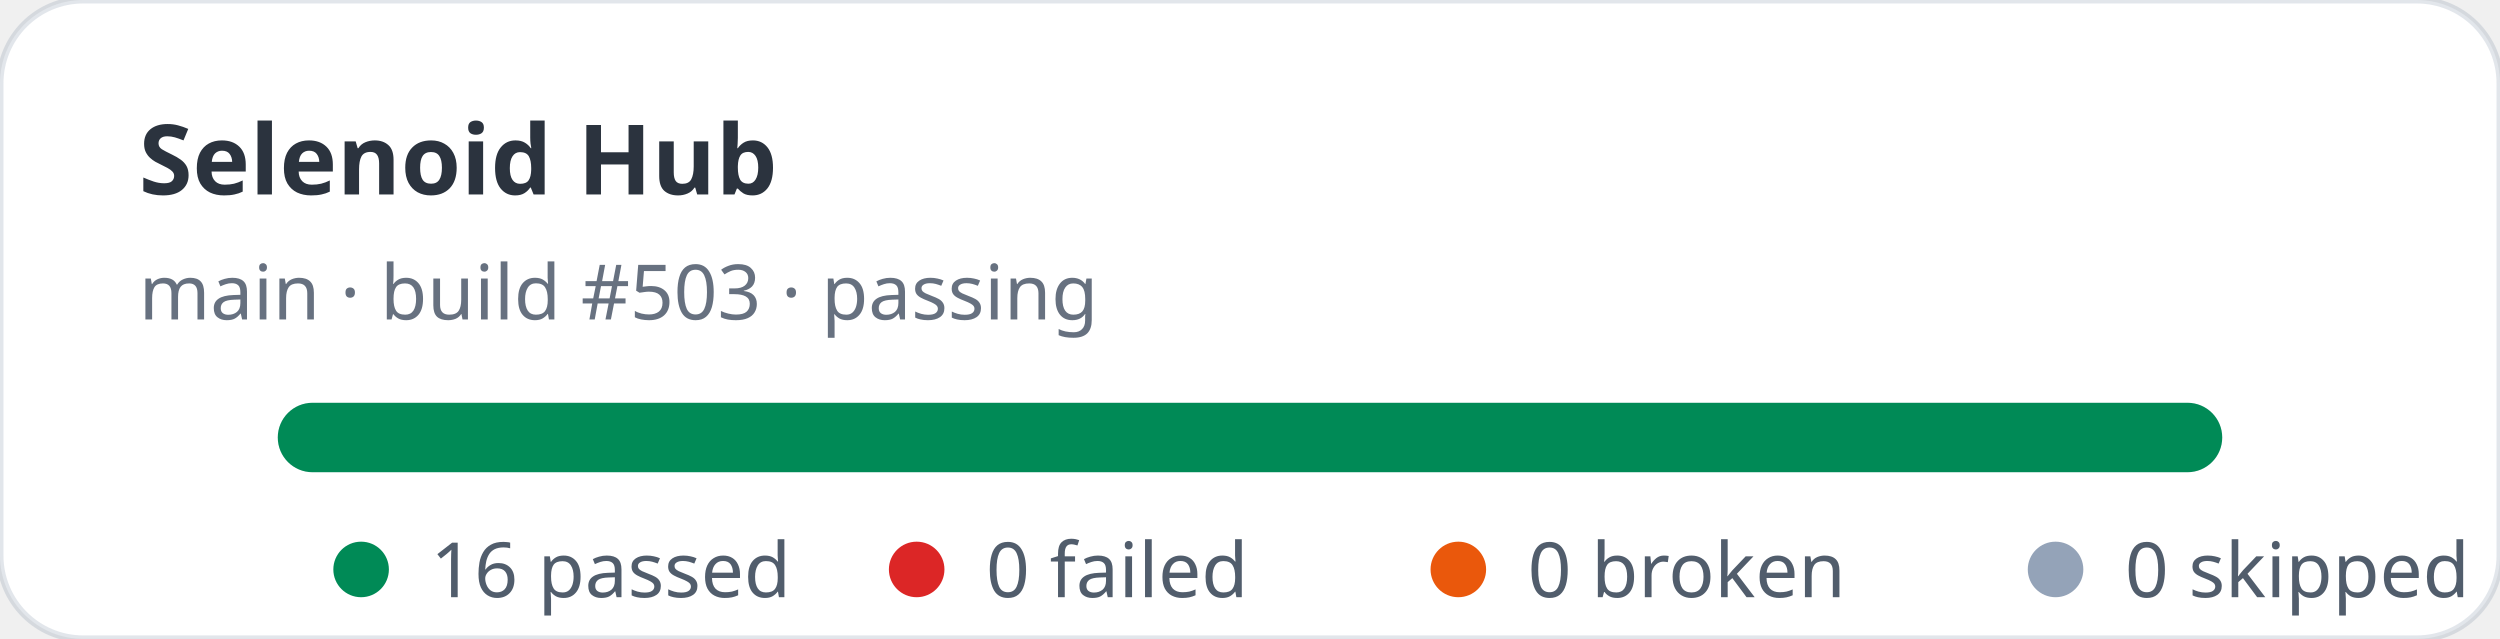
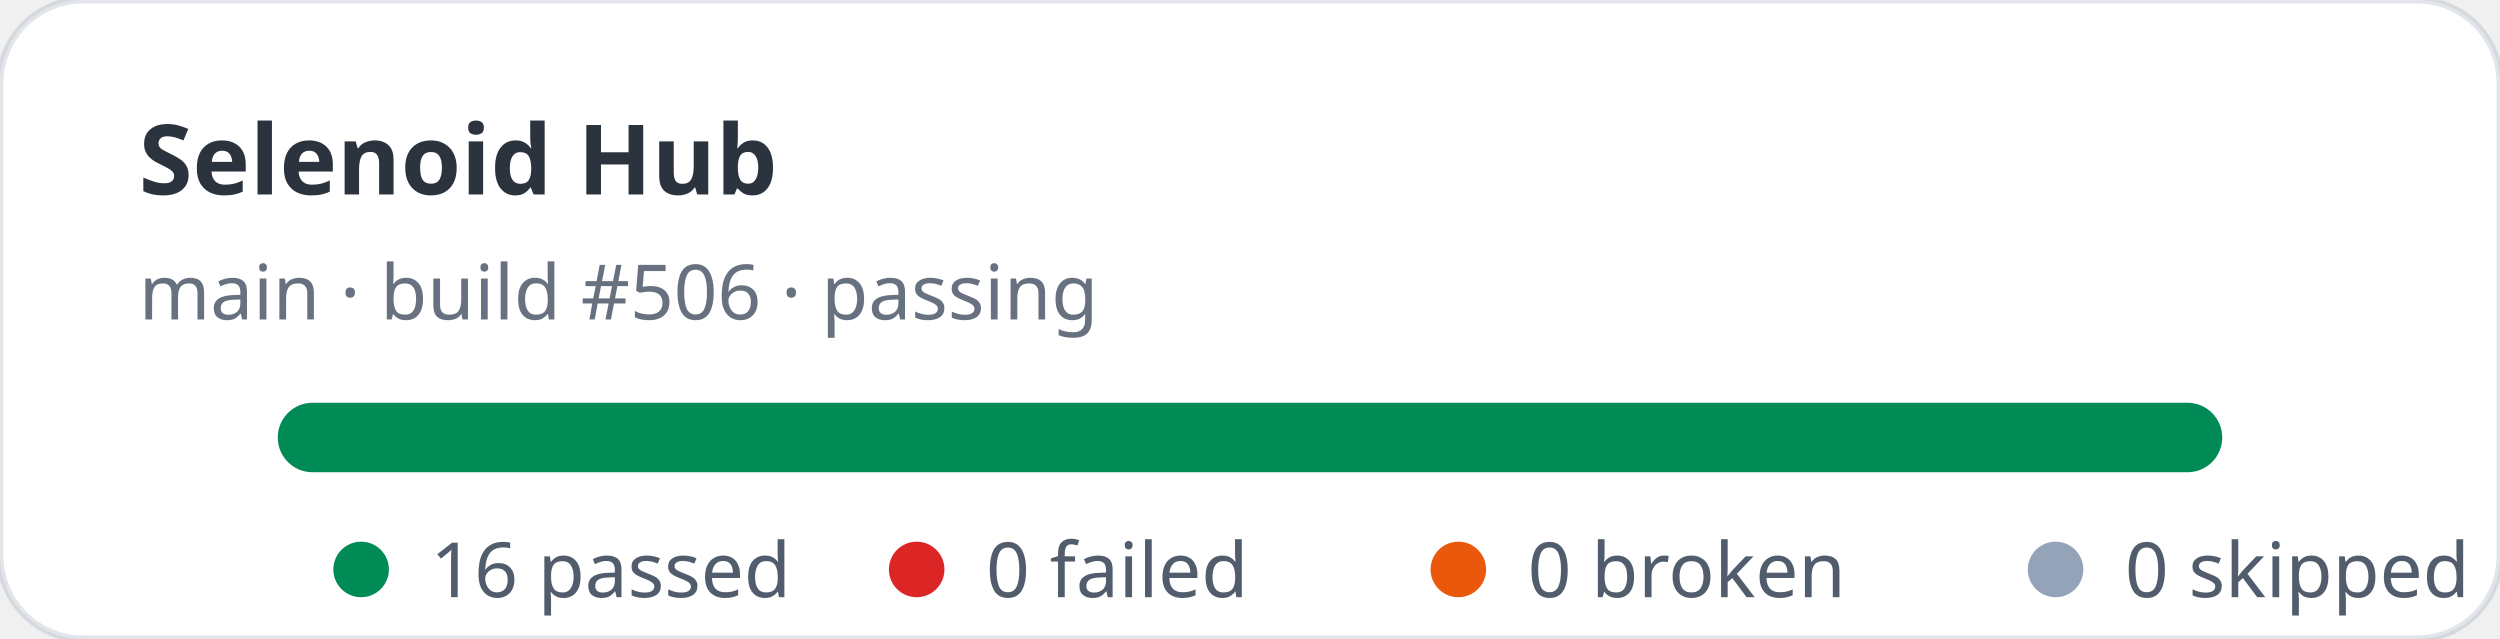
<svg xmlns="http://www.w3.org/2000/svg" width="360" height="92" viewBox="0 0 360 92" role="img" aria-label="Selenoid Hub stats: 16 passed, 0 failed">
  <rect width="360" height="92" rx="12" fill="#ffffff" stroke="rgba(11,48,86,0.12)" />
  <text x="20" y="28" fill="rgba(1,10,24,0.83)" font-family="ui-sans-serif,system-ui,sans-serif" font-size="14" font-weight="700">Selenoid Hub</text>
-   <text x="20" y="46" fill="rgba(2,19,44,0.6)" font-family="ui-sans-serif,system-ui,sans-serif" font-size="11">main · build #503 · passing</text>
+   <text x="20" y="46" fill="rgba(2,19,44,0.6)" font-family="ui-sans-serif,system-ui,sans-serif" font-size="11">main · build #506 · passing</text>
  <rect x="40" y="58" width="280" height="10" rx="5" fill="#e2e8f0" />
  <rect x="40" y="58" width="280" height="10" rx="5" fill="#008a56" />
  <g font-family="ui-sans-serif,system-ui,sans-serif" font-size="11" fill="rgba(1,18,40,0.68)">
    <circle cx="52" cy="82" r="4" fill="#008a56" />
    <text x="62" y="86">16 passed</text>
    <circle cx="132" cy="82" r="4" fill="#dc2626" />
    <text x="142" y="86">0 failed</text>
    <circle cx="210" cy="82" r="4" fill="#ea580c" />
    <text x="220" y="86">0 broken</text>
    <circle cx="296" cy="82" r="4" fill="#94a3b8" />
    <text x="306" y="86">0 skipped</text>
  </g>
</svg>
